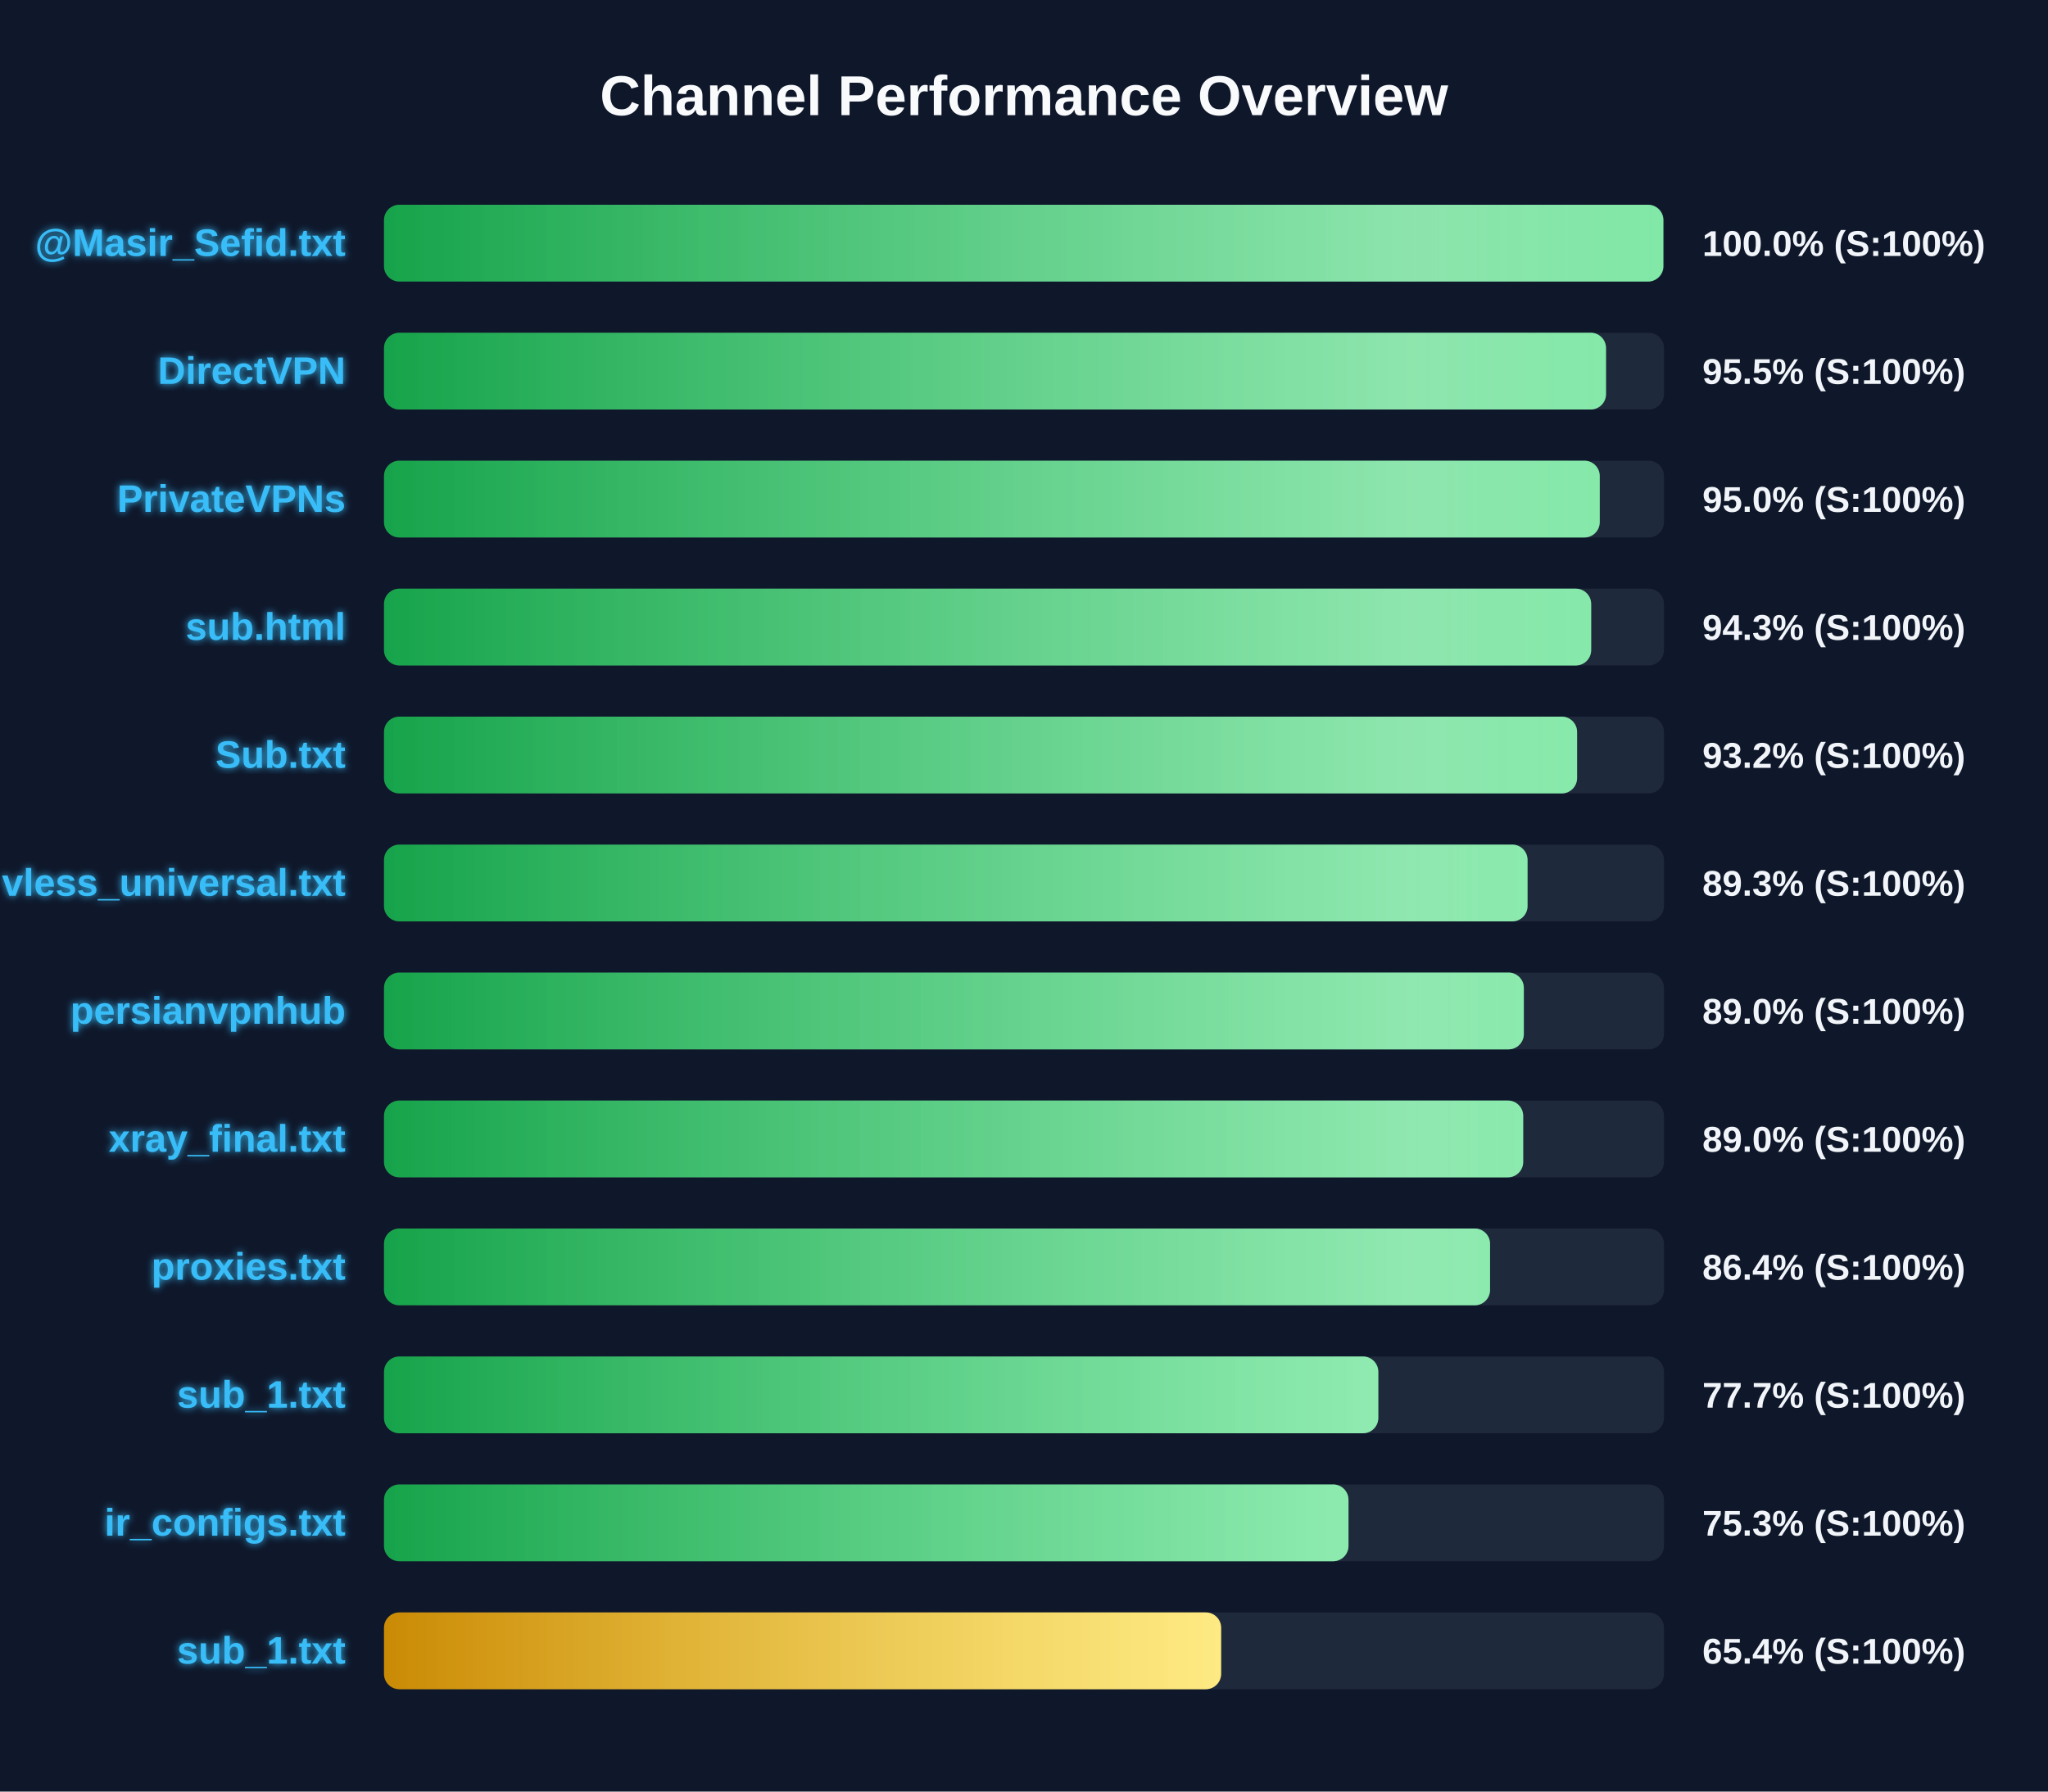
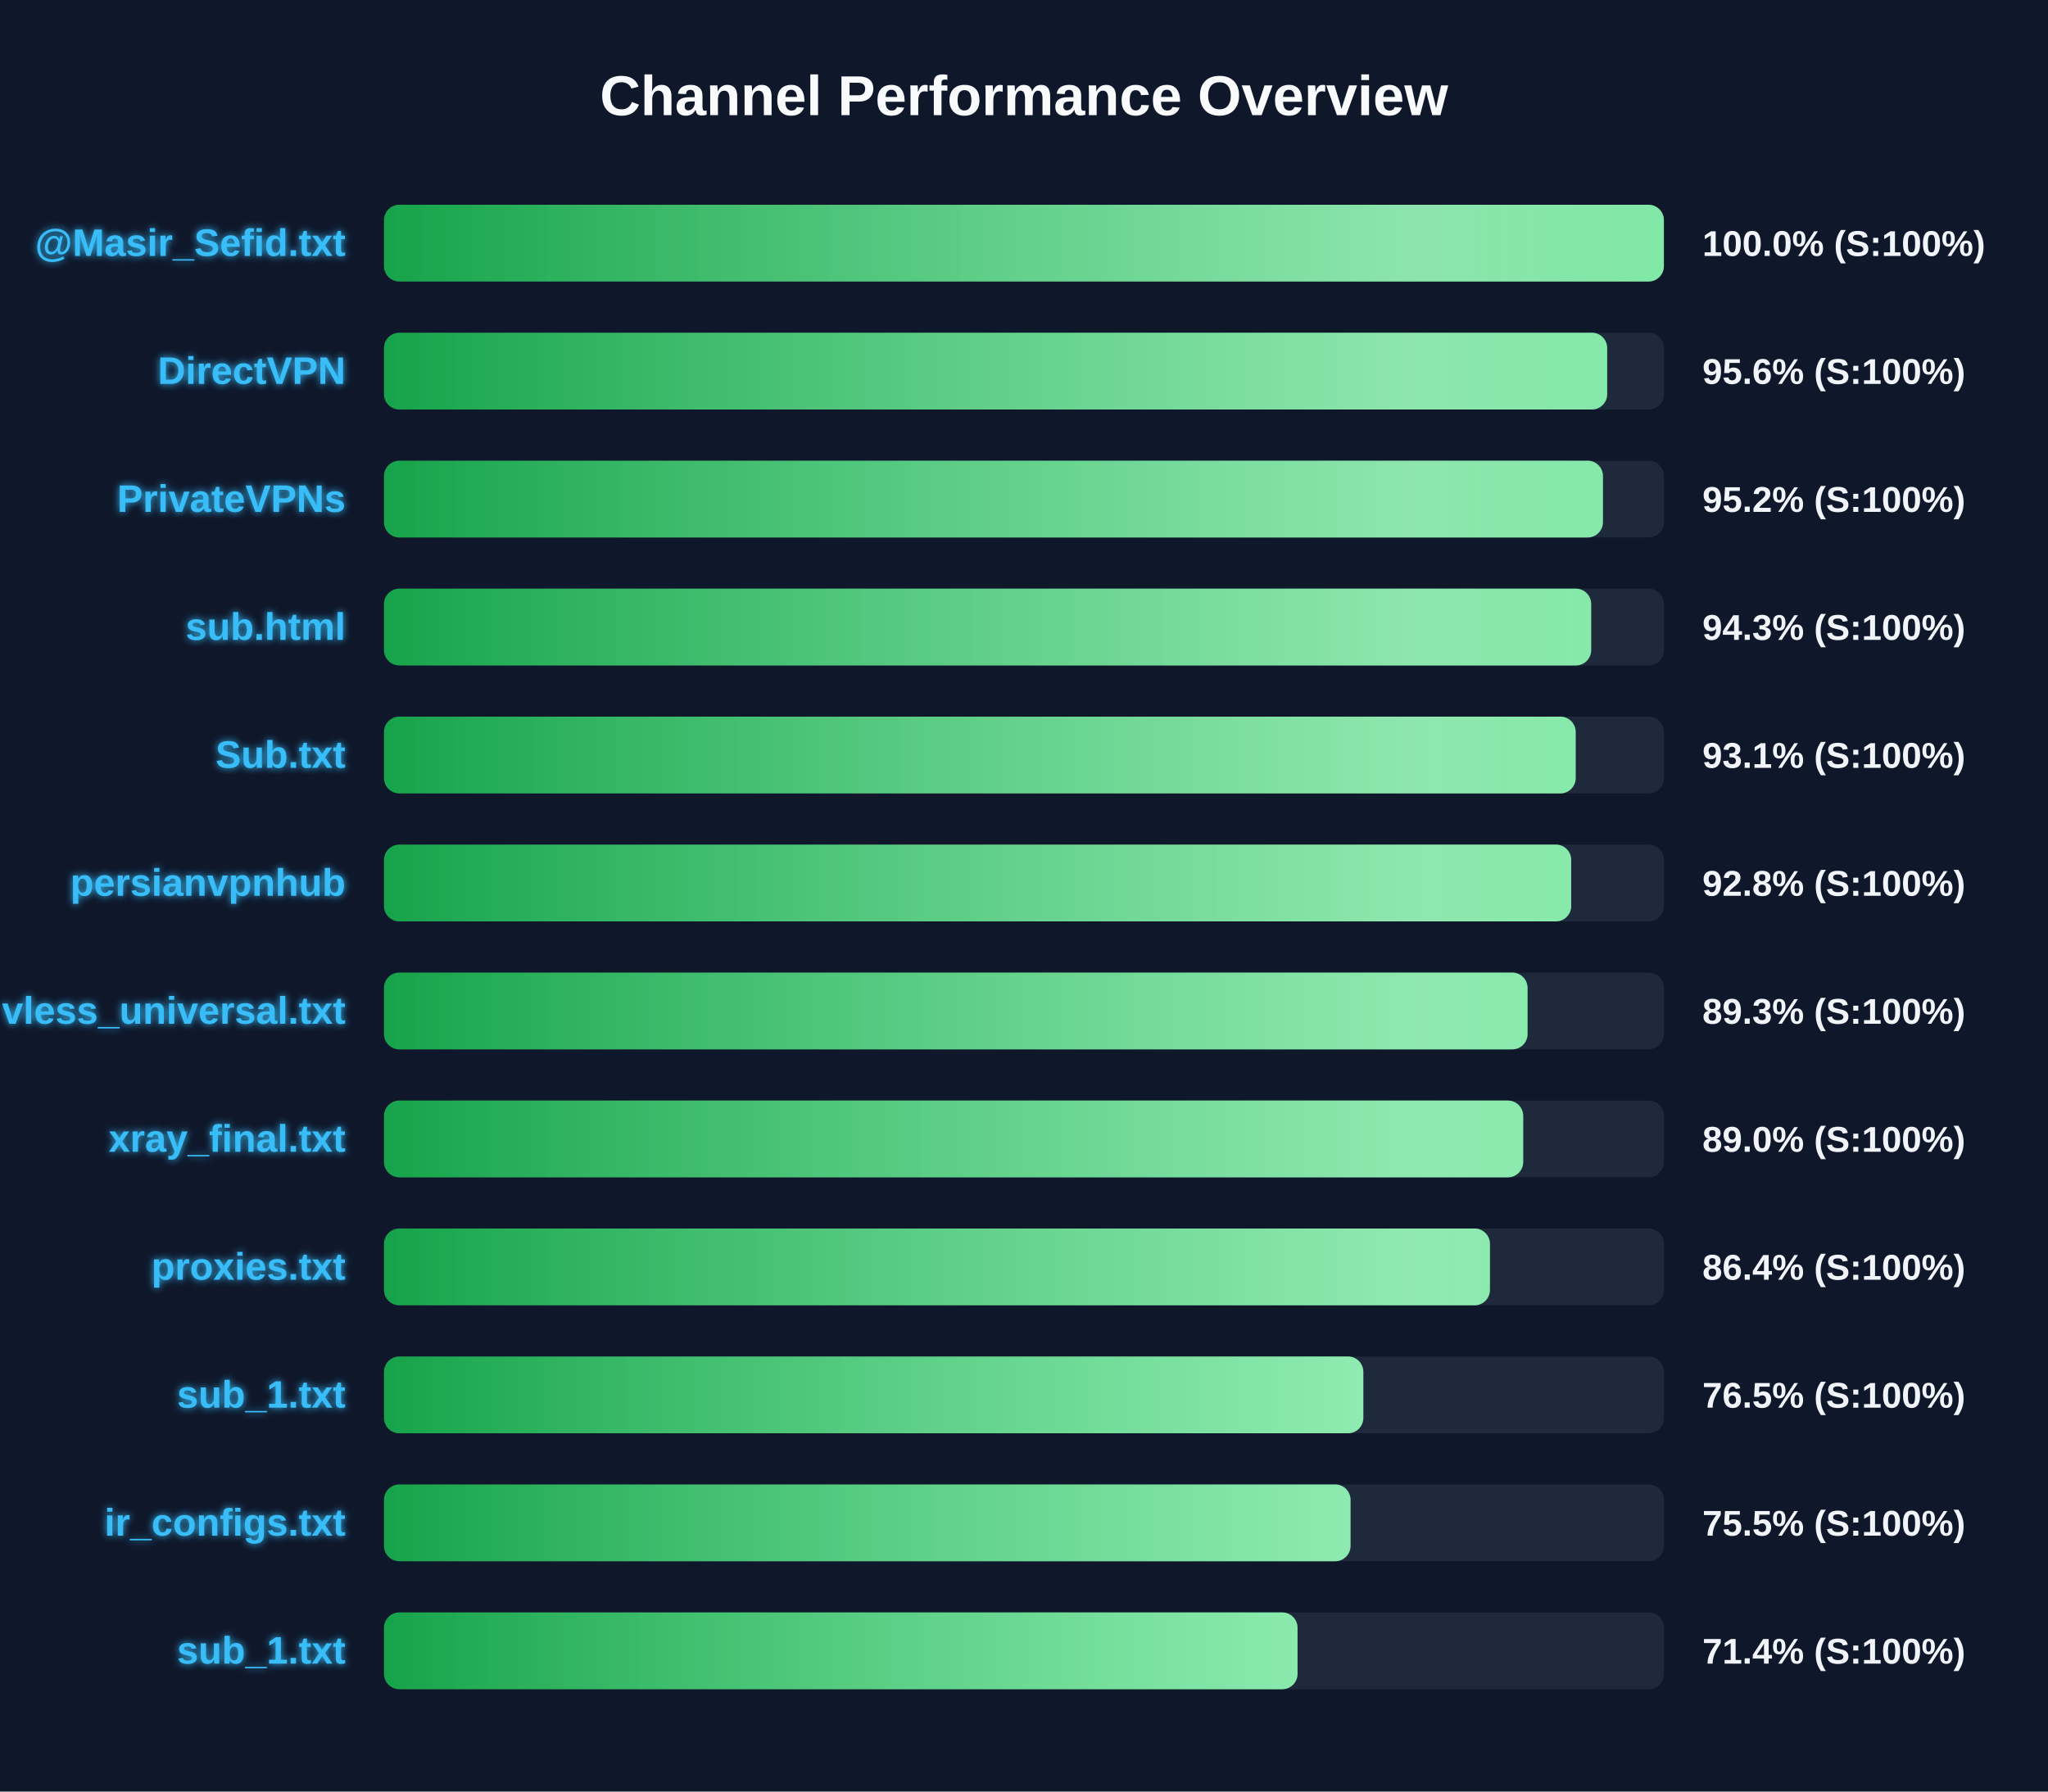
<svg xmlns="http://www.w3.org/2000/svg" width="800" height="700" version="1.1">
  <defs>
    <linearGradient id="grad-green" x1="0%" y1="0%" x2="100%" y2="0%">
      <stop offset="0%" stop-color="#16a34a" />
      <stop offset="100%" stop-color="#4ade80" />
    </linearGradient>
    <linearGradient id="grad-yellow" x1="0%" y1="0%" x2="100%" y2="0%">
      <stop offset="0%" stop-color="#ca8a04" />
      <stop offset="100%" stop-color="#fde047" />
    </linearGradient>
    <linearGradient id="grad-red" x1="0%" y1="0%" x2="100%" y2="0%">
      <stop offset="0%" stop-color="#dc2626" />
      <stop offset="100%" stop-color="#f87171" />
    </linearGradient>
    <linearGradient id="shimmer" x1="0%" y1="0%" x2="100%" y2="0%">
      <stop offset="0%" stop-color="rgba(255,255,255,0)" />
      <stop offset="50%" stop-color="rgba(255,255,255,0.4)" />
      <stop offset="100%" stop-color="rgba(255,255,255,0)" />
    </linearGradient>
    <filter id="glow" x="-20%" y="-20%" width="140%" height="140%">
      <feGaussianBlur stdDeviation="1.5" result="blur" />
      <feComposite in="SourceGraphic" in2="blur" operator="over" />
    </filter>
  </defs>
  <style>
        .bg-rect { fill: #0f172a; }
        .title { font: bold 22px 'Segoe UI', Arial, sans-serif; fill: #f8fafc; }
        .row { font: bold 15px 'Segoe UI', Arial, sans-serif; fill: #38bdf8; filter: url(#glow); }
        .score { font: bold 14px 'Segoe UI', Arial, sans-serif; fill: #f1f5f9; }
        @keyframes shimmer-anim {
            0% { transform: translateX(-100%); }
            100% { transform: translateX(200%); }
        }
        .shimmer-rect {
            animation: shimmer-anim 2.5s infinite linear;
        }
    </style>
  <rect width="100%" height="100%" class="bg-rect" />
  <text x="400" y="45" text-anchor="middle" class="title">Channel Performance Overview</text>
  <rect x="150" y="80" width="500" height="30" fill="#1e293b" rx="6" />
  <clipPath id="clip-0">
-     <rect x="150" y="80" width="499.75" height="30" rx="6" />
+     <rect x="150" y="80" width="499.95" height="30" rx="6" />
  </clipPath>
-   <rect x="150" y="80" width="499.75" height="30" fill="url(#grad-green)" rx="6" />
+   <rect x="150" y="80" width="499.95" height="30" fill="url(#grad-green)" rx="6" />
  <g clip-path="url(#clip-0)">
    <rect x="150" y="80" width="100%" height="30" fill="url(#shimmer)" class="shimmer-rect" />
  </g>
  <text x="135" y="100" text-anchor="end" class="row">@Masir_Sefid.txt</text>
  <text x="665" y="100" text-anchor="start" class="score">100.0% (S:100%)</text>
  <rect x="150" y="130" width="500" height="30" fill="#1e293b" rx="6" />
  <clipPath id="clip-1">
-     <rect x="150" y="130" width="477.35" height="30" rx="6" />
+     <rect x="150" y="130" width="477.8" height="30" rx="6" />
  </clipPath>
-   <rect x="150" y="130" width="477.35" height="30" fill="url(#grad-green)" rx="6" />
+   <rect x="150" y="130" width="477.8" height="30" fill="url(#grad-green)" rx="6" />
  <g clip-path="url(#clip-1)">
    <rect x="150" y="130" width="100%" height="30" fill="url(#shimmer)" class="shimmer-rect" />
  </g>
  <text x="135" y="150" text-anchor="end" class="row">DirectVPN</text>
-   <text x="665" y="150" text-anchor="start" class="score">95.5% (S:100%)</text>
+   <text x="665" y="150" text-anchor="start" class="score">95.6% (S:100%)</text>
  <rect x="150" y="180" width="500" height="30" fill="#1e293b" rx="6" />
  <clipPath id="clip-2">
-     <rect x="150" y="180" width="474.9" height="30" rx="6" />
+     <rect x="150" y="180" width="476.15" height="30" rx="6" />
  </clipPath>
-   <rect x="150" y="180" width="474.9" height="30" fill="url(#grad-green)" rx="6" />
+   <rect x="150" y="180" width="476.15" height="30" fill="url(#grad-green)" rx="6" />
  <g clip-path="url(#clip-2)">
    <rect x="150" y="180" width="100%" height="30" fill="url(#shimmer)" class="shimmer-rect" />
  </g>
  <text x="135" y="200" text-anchor="end" class="row">PrivateVPNs</text>
-   <text x="665" y="200" text-anchor="start" class="score">95.0% (S:100%)</text>
+   <text x="665" y="200" text-anchor="start" class="score">95.2% (S:100%)</text>
  <rect x="150" y="230" width="500" height="30" fill="#1e293b" rx="6" />
  <clipPath id="clip-3">
    <rect x="150" y="230" width="471.55" height="30" rx="6" />
  </clipPath>
  <rect x="150" y="230" width="471.55" height="30" fill="url(#grad-green)" rx="6" />
  <g clip-path="url(#clip-3)">
    <rect x="150" y="230" width="100%" height="30" fill="url(#shimmer)" class="shimmer-rect" />
  </g>
  <text x="135" y="250" text-anchor="end" class="row">sub.html</text>
  <text x="665" y="250" text-anchor="start" class="score">94.3% (S:100%)</text>
  <rect x="150" y="280" width="500" height="30" fill="#1e293b" rx="6" />
  <clipPath id="clip-4">
-     <rect x="150" y="280" width="466.05" height="30" rx="6" />
+     <rect x="150" y="280" width="465.5" height="30" rx="6" />
  </clipPath>
-   <rect x="150" y="280" width="466.05" height="30" fill="url(#grad-green)" rx="6" />
+   <rect x="150" y="280" width="465.5" height="30" fill="url(#grad-green)" rx="6" />
  <g clip-path="url(#clip-4)">
    <rect x="150" y="280" width="100%" height="30" fill="url(#shimmer)" class="shimmer-rect" />
  </g>
  <text x="135" y="300" text-anchor="end" class="row">Sub.txt</text>
-   <text x="665" y="300" text-anchor="start" class="score">93.2% (S:100%)</text>
+   <text x="665" y="300" text-anchor="start" class="score">93.1% (S:100%)</text>
  <rect x="150" y="330" width="500" height="30" fill="#1e293b" rx="6" />
  <clipPath id="clip-5">
-     <rect x="150" y="330" width="446.7" height="30" rx="6" />
+     <rect x="150" y="330" width="463.75" height="30" rx="6" />
  </clipPath>
-   <rect x="150" y="330" width="446.7" height="30" fill="url(#grad-green)" rx="6" />
+   <rect x="150" y="330" width="463.75" height="30" fill="url(#grad-green)" rx="6" />
  <g clip-path="url(#clip-5)">
    <rect x="150" y="330" width="100%" height="30" fill="url(#shimmer)" class="shimmer-rect" />
  </g>
-   <text x="135" y="350" text-anchor="end" class="row">vless_universal.txt</text>
-   <text x="665" y="350" text-anchor="start" class="score">89.3% (S:100%)</text>
+   <text x="135" y="350" text-anchor="end" class="row">persianvpnhub</text>
+   <text x="665" y="350" text-anchor="start" class="score">92.8% (S:100%)</text>
  <rect x="150" y="380" width="500" height="30" fill="#1e293b" rx="6" />
  <clipPath id="clip-6">
-     <rect x="150" y="380" width="445.25" height="30" rx="6" />
+     <rect x="150" y="380" width="446.7" height="30" rx="6" />
  </clipPath>
-   <rect x="150" y="380" width="445.25" height="30" fill="url(#grad-green)" rx="6" />
+   <rect x="150" y="380" width="446.7" height="30" fill="url(#grad-green)" rx="6" />
  <g clip-path="url(#clip-6)">
    <rect x="150" y="380" width="100%" height="30" fill="url(#shimmer)" class="shimmer-rect" />
  </g>
-   <text x="135" y="400" text-anchor="end" class="row">persianvpnhub</text>
-   <text x="665" y="400" text-anchor="start" class="score">89.0% (S:100%)</text>
+   <text x="135" y="400" text-anchor="end" class="row">vless_universal.txt</text>
+   <text x="665" y="400" text-anchor="start" class="score">89.3% (S:100%)</text>
  <rect x="150" y="430" width="500" height="30" fill="#1e293b" rx="6" />
  <clipPath id="clip-7">
    <rect x="150" y="430" width="445.0" height="30" rx="6" />
  </clipPath>
  <rect x="150" y="430" width="445.0" height="30" fill="url(#grad-green)" rx="6" />
  <g clip-path="url(#clip-7)">
    <rect x="150" y="430" width="100%" height="30" fill="url(#shimmer)" class="shimmer-rect" />
  </g>
  <text x="135" y="450" text-anchor="end" class="row">xray_final.txt</text>
  <text x="665" y="450" text-anchor="start" class="score">89.0% (S:100%)</text>
  <rect x="150" y="480" width="500" height="30" fill="#1e293b" rx="6" />
  <clipPath id="clip-8">
-     <rect x="150" y="480" width="432.05" height="30" rx="6" />
+     <rect x="150" y="480" width="432.0" height="30" rx="6" />
  </clipPath>
-   <rect x="150" y="480" width="432.05" height="30" fill="url(#grad-green)" rx="6" />
+   <rect x="150" y="480" width="432.0" height="30" fill="url(#grad-green)" rx="6" />
  <g clip-path="url(#clip-8)">
    <rect x="150" y="480" width="100%" height="30" fill="url(#shimmer)" class="shimmer-rect" />
  </g>
  <text x="135" y="500" text-anchor="end" class="row">proxies.txt</text>
  <text x="665" y="500" text-anchor="start" class="score">86.4% (S:100%)</text>
  <rect x="150" y="530" width="500" height="30" fill="#1e293b" rx="6" />
  <clipPath id="clip-9">
-     <rect x="150" y="530" width="388.4" height="30" rx="6" />
+     <rect x="150" y="530" width="382.55" height="30" rx="6" />
  </clipPath>
-   <rect x="150" y="530" width="388.4" height="30" fill="url(#grad-green)" rx="6" />
+   <rect x="150" y="530" width="382.55" height="30" fill="url(#grad-green)" rx="6" />
  <g clip-path="url(#clip-9)">
    <rect x="150" y="530" width="100%" height="30" fill="url(#shimmer)" class="shimmer-rect" />
  </g>
  <text x="135" y="550" text-anchor="end" class="row">sub_1.txt</text>
-   <text x="665" y="550" text-anchor="start" class="score">77.7% (S:100%)</text>
+   <text x="665" y="550" text-anchor="start" class="score">76.5% (S:100%)</text>
  <rect x="150" y="580" width="500" height="30" fill="#1e293b" rx="6" />
  <clipPath id="clip-10">
-     <rect x="150" y="580" width="376.75" height="30" rx="6" />
+     <rect x="150" y="580" width="377.55" height="30" rx="6" />
  </clipPath>
-   <rect x="150" y="580" width="376.75" height="30" fill="url(#grad-green)" rx="6" />
+   <rect x="150" y="580" width="377.55" height="30" fill="url(#grad-green)" rx="6" />
  <g clip-path="url(#clip-10)">
    <rect x="150" y="580" width="100%" height="30" fill="url(#shimmer)" class="shimmer-rect" />
  </g>
  <text x="135" y="600" text-anchor="end" class="row">ir_configs.txt</text>
-   <text x="665" y="600" text-anchor="start" class="score">75.3% (S:100%)</text>
+   <text x="665" y="600" text-anchor="start" class="score">75.5% (S:100%)</text>
  <rect x="150" y="630" width="500" height="30" fill="#1e293b" rx="6" />
  <clipPath id="clip-11">
-     <rect x="150" y="630" width="327.0" height="30" rx="6" />
+     <rect x="150" y="630" width="356.85" height="30" rx="6" />
  </clipPath>
-   <rect x="150" y="630" width="327.0" height="30" fill="url(#grad-yellow)" rx="6" />
+   <rect x="150" y="630" width="356.85" height="30" fill="url(#grad-green)" rx="6" />
  <g clip-path="url(#clip-11)">
    <rect x="150" y="630" width="100%" height="30" fill="url(#shimmer)" class="shimmer-rect" />
  </g>
  <text x="135" y="650" text-anchor="end" class="row">sub_1.txt</text>
-   <text x="665" y="650" text-anchor="start" class="score">65.4% (S:100%)</text>
+   <text x="665" y="650" text-anchor="start" class="score">71.4% (S:100%)</text>
</svg>
